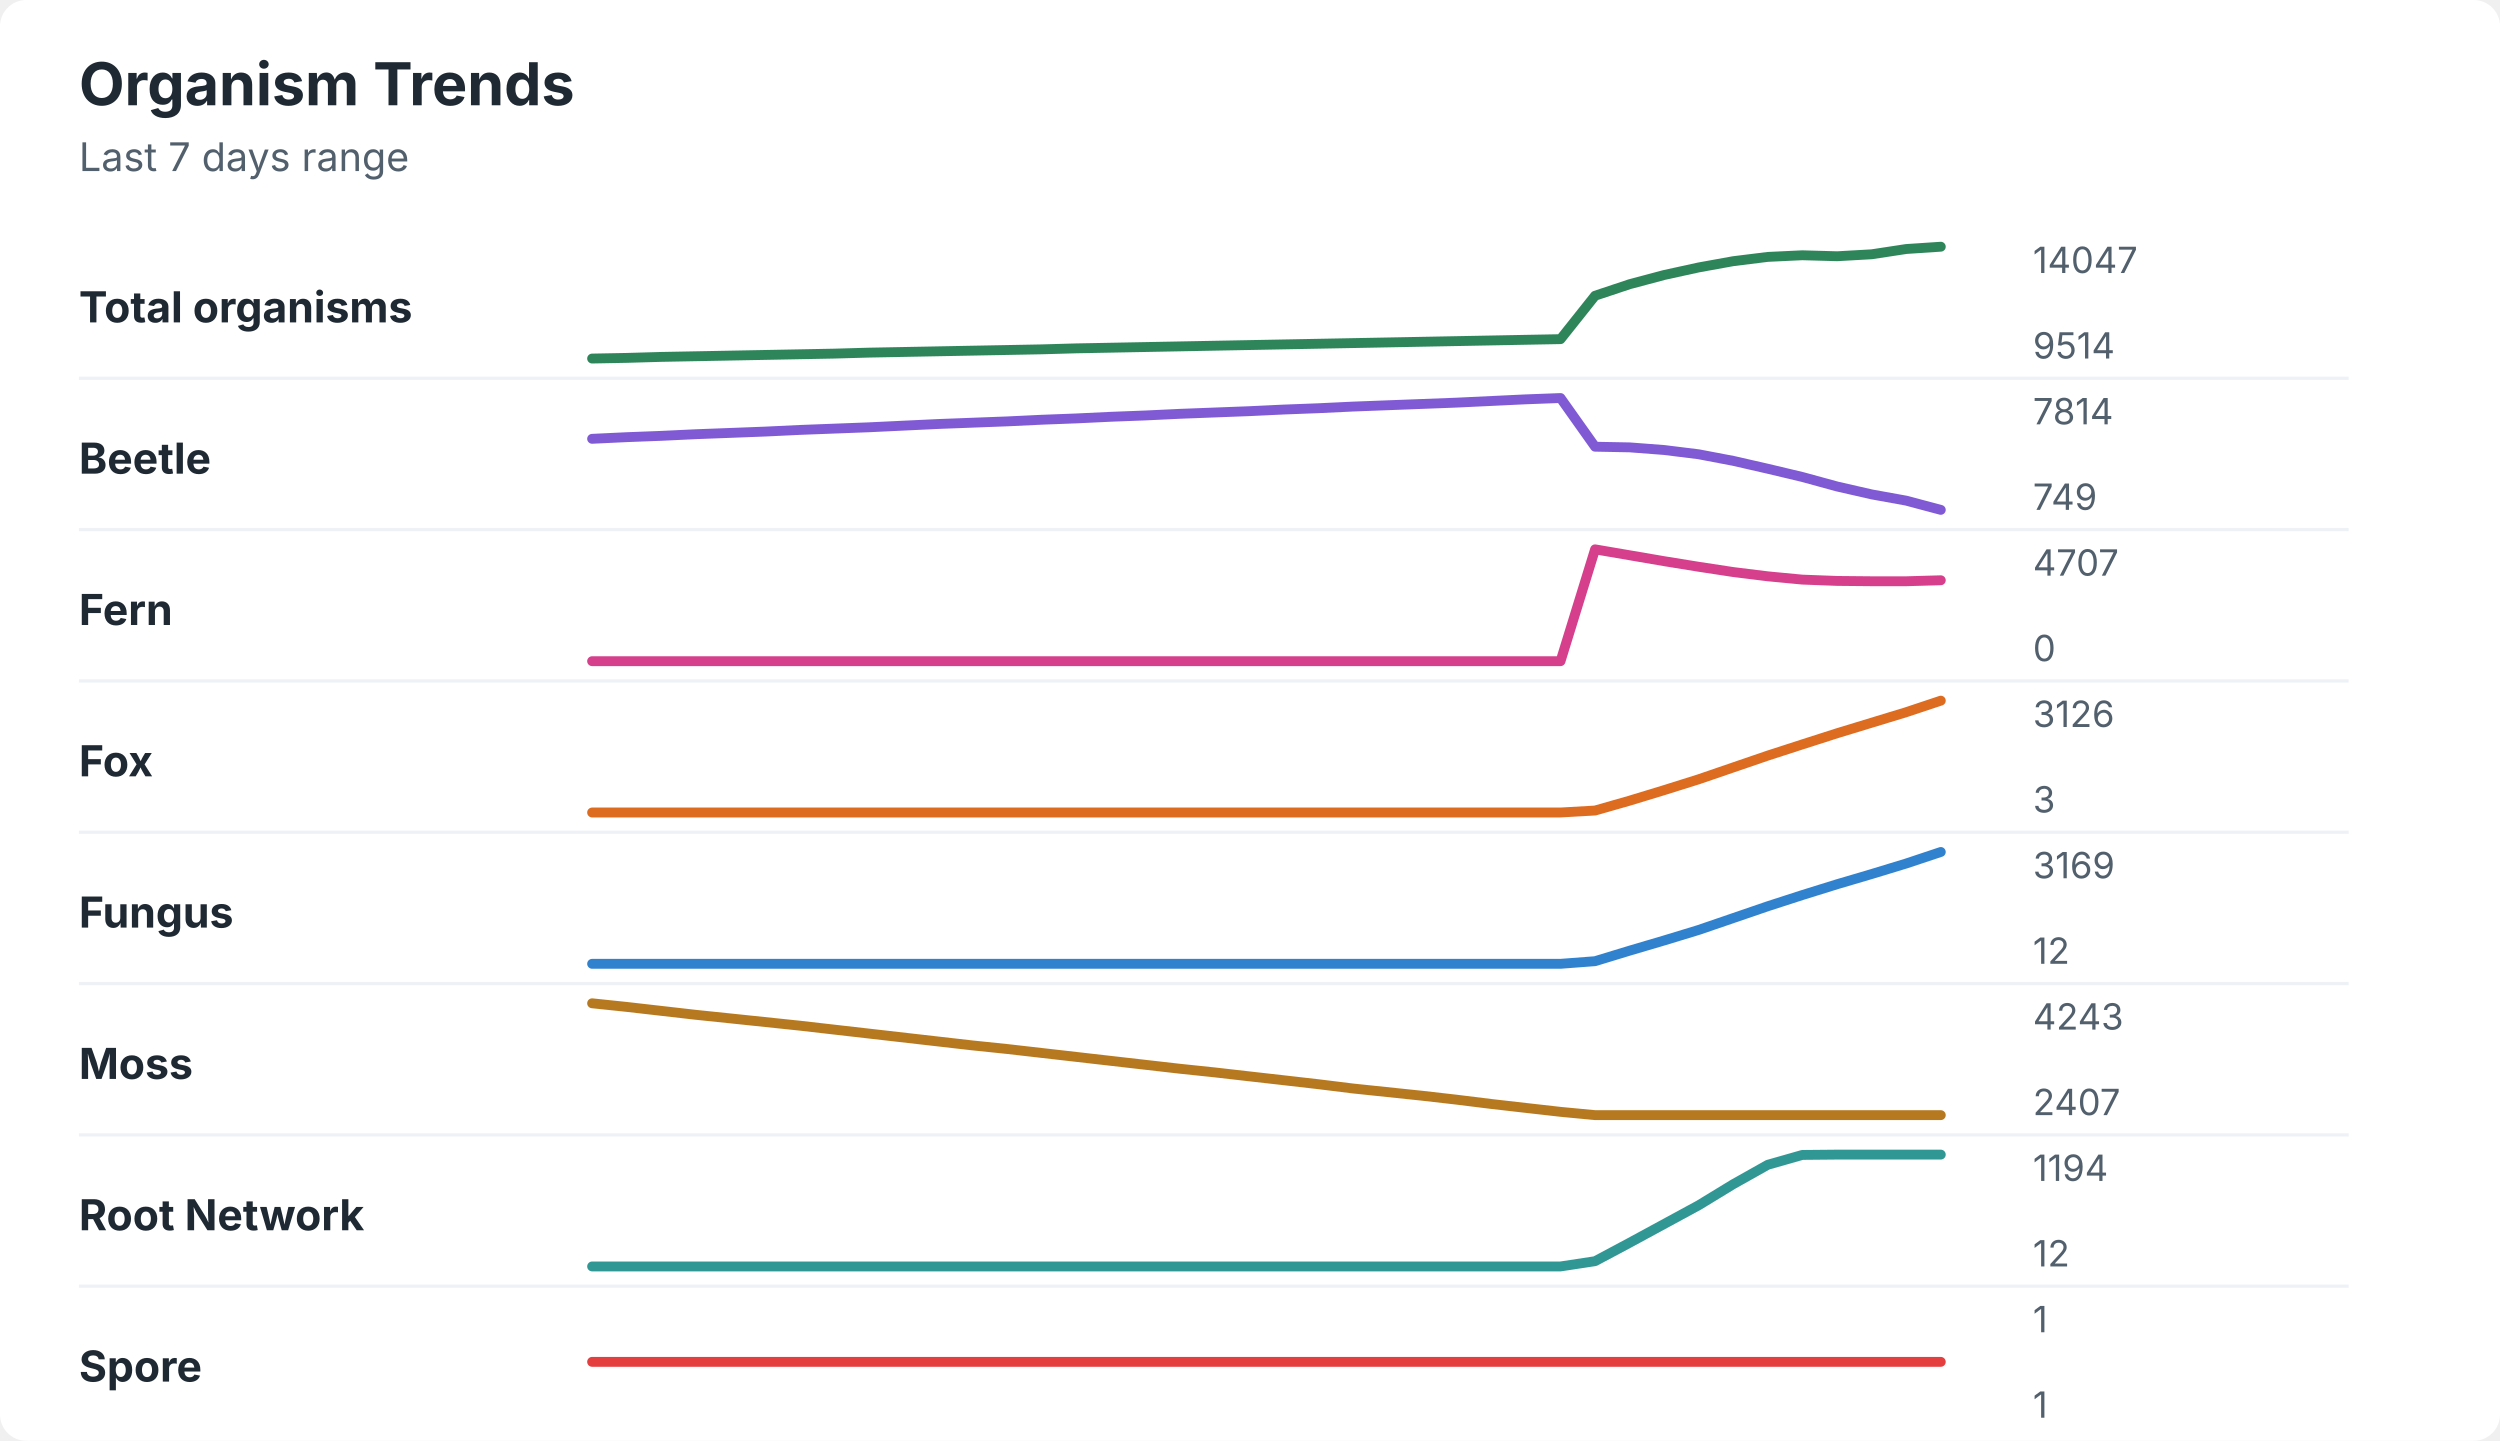
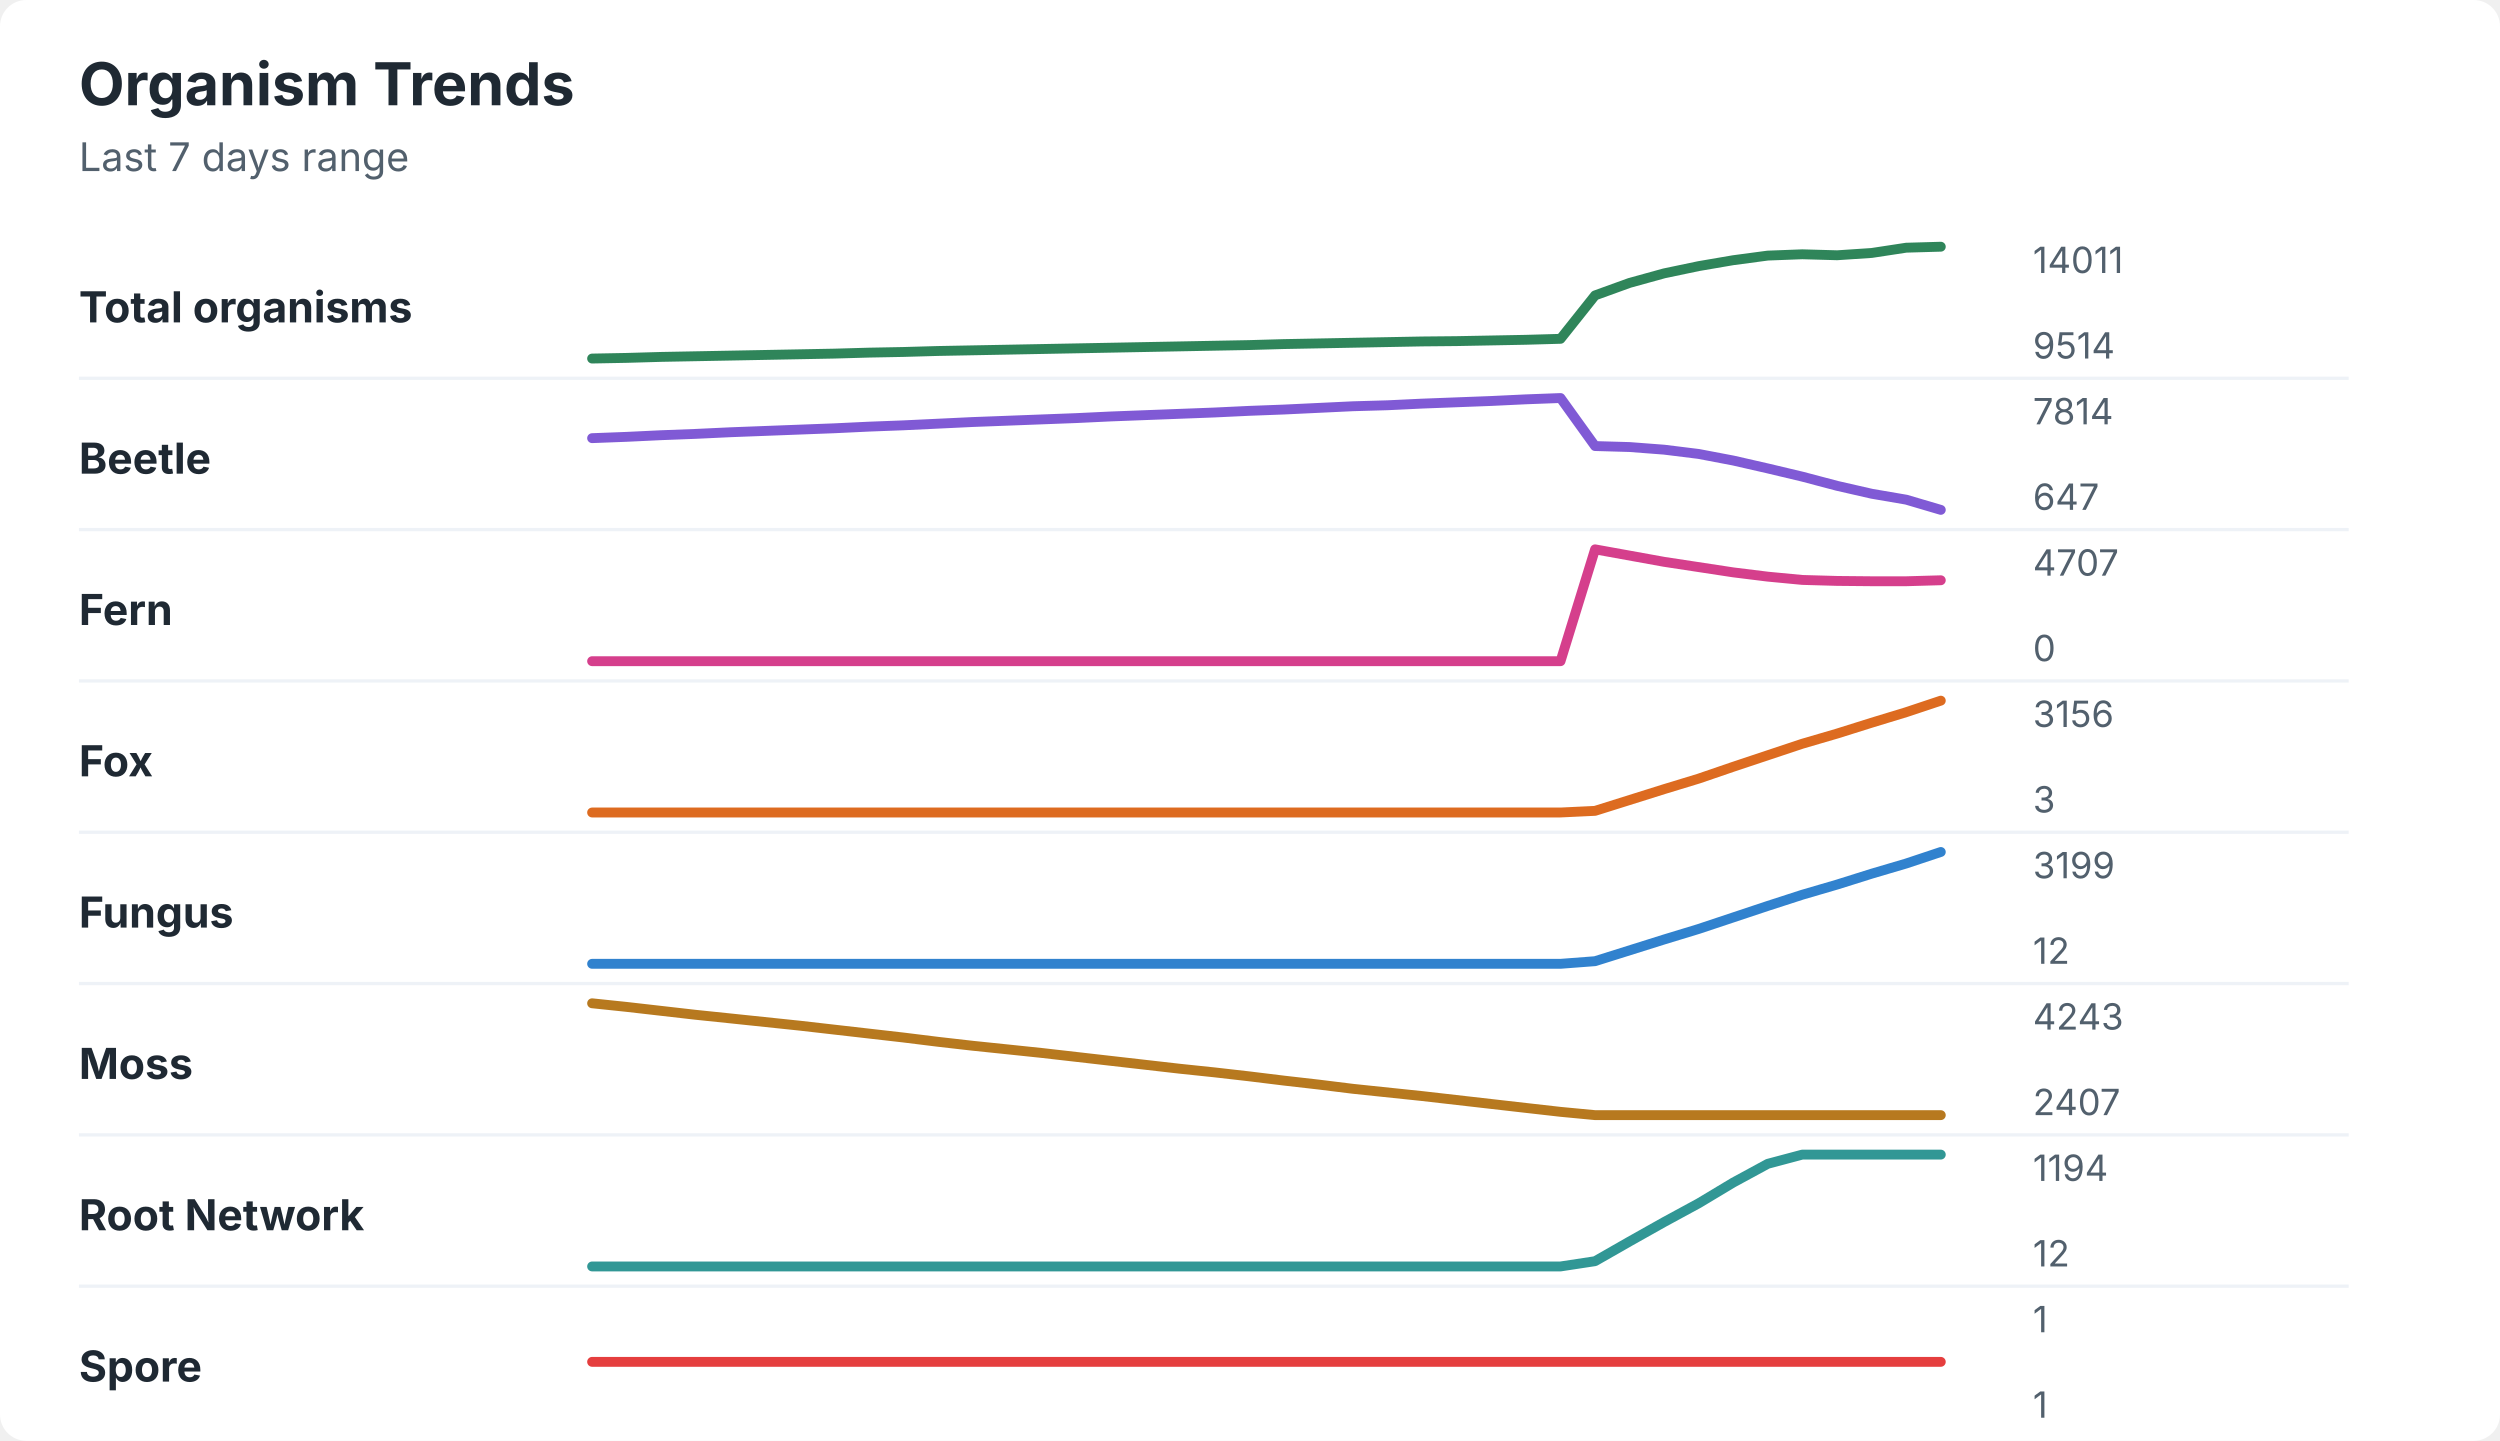
<svg xmlns="http://www.w3.org/2000/svg" width="760" height="438" viewBox="0 0 760 438" role="img" aria-labelledby="title desc">
  <rect width="760" height="438" rx="8" fill="#ffffff" />
  <style>
    text { font-family: -apple-system, BlinkMacSystemFont, "Segoe UI", sans-serif; }
    .title { font-size: 18px; font-weight: 700; fill: #1f2933; }
    .subtitle { font-size: 12px; fill: #52606d; }
    .label { font-size: 13px; font-weight: 650; fill: #1f2933; }
    .axis-value { font-size: 11px; fill: #52606d; }
    .separator { stroke: #eef2f7; stroke-width: 1; }
  </style>
  <text x="24" y="32" class="title">Organism Trends</text>
  <text x="24" y="52" class="subtitle">Last 7 days range</text>
  <text x="24" y="98" class="label">Total organisms</text>
-   <polyline points="180.0,109.0 190.5,108.8 201.0,108.5 211.5,108.3 222.1,108.1 232.6,107.9 243.1,107.7 253.6,107.5 264.1,107.2 274.6,107.0 285.1,106.8 295.6,106.6 306.2,106.4 316.7,106.2 327.2,105.9 337.7,105.7 348.2,105.5 358.7,105.3 369.2,105.1 379.7,104.9 390.3,104.7 400.8,104.5 411.3,104.3 421.8,104.1 432.3,103.9 442.8,103.7 453.3,103.5 463.8,103.3 474.4,103.1 484.9,89.9 495.4,86.4 505.9,83.6 516.4,81.3 526.9,79.4 537.4,78.1 547.9,77.6 558.5,77.9 569.0,77.3 579.5,75.7 590.0,75.0 " fill="none" stroke="#2f855a" stroke-width="3" stroke-linecap="round" stroke-linejoin="round" />
-   <text x="618" y="83" class="axis-value">14047</text>
+   <polyline points="180.0,109.0 190.5,108.8 201.0,108.5 211.5,108.3 222.1,108.1 232.6,107.9 243.1,107.7 253.6,107.5 264.1,107.2 274.6,107.0 285.1,106.7 295.6,106.5 306.2,106.3 316.7,106.1 327.2,105.9 337.7,105.7 348.2,105.5 358.7,105.3 369.2,105.1 379.7,104.9 390.3,104.6 400.8,104.4 411.3,104.2 421.8,104.0 432.3,103.8 442.8,103.7 453.3,103.5 463.8,103.3 474.4,103.0 484.9,89.8 495.4,86.0 505.9,83.1 516.4,80.9 526.9,79.1 537.4,77.7 547.9,77.3 558.5,77.6 569.0,76.9 579.5,75.3 590.0,75.0 " fill="none" stroke="#2f855a" stroke-width="3" stroke-linecap="round" stroke-linejoin="round" />
+   <text x="618" y="83" class="axis-value">14011</text>
  <text x="618" y="109" class="axis-value">9514</text>
  <line x1="24" y1="115.0" x2="714" y2="115.0" class="separator" />
  <text x="24" y="144" class="label">Beetle</text>
-   <polyline points="180.0,133.4 190.5,132.9 201.0,132.5 211.5,132.0 222.1,131.6 232.6,131.2 243.1,130.7 253.6,130.3 264.1,129.9 274.6,129.4 285.1,128.9 295.6,128.5 306.2,128.1 316.7,127.6 327.2,127.2 337.7,126.7 348.2,126.3 358.7,125.8 369.2,125.4 379.7,125.0 390.3,124.5 400.8,124.1 411.3,123.6 421.8,123.2 432.3,122.8 442.8,122.4 453.3,121.9 463.8,121.4 474.4,121.0 484.9,135.8 495.4,136.0 505.9,136.8 516.4,138.1 526.9,140.1 537.4,142.5 547.9,145.0 558.5,147.9 569.0,150.3 579.5,152.2 590.0,155.0 " fill="none" stroke="#805ad5" stroke-width="3" stroke-linecap="round" stroke-linejoin="round" />
+   <polyline points="180.0,133.2 190.5,132.8 201.0,132.3 211.5,131.9 222.1,131.4 232.6,131.0 243.1,130.6 253.6,130.2 264.1,129.7 274.6,129.3 285.1,128.8 295.6,128.3 306.2,127.9 316.7,127.5 327.2,127.1 337.7,126.6 348.2,126.2 358.7,125.8 369.2,125.4 379.7,124.9 390.3,124.5 400.8,124.0 411.3,123.5 421.8,123.2 432.3,122.7 442.8,122.3 453.3,121.9 463.8,121.4 474.4,121.0 484.9,135.6 495.4,135.9 505.9,136.7 516.4,138.0 526.9,140.0 537.4,142.4 547.9,144.9 558.5,147.7 569.0,150.1 579.5,151.9 590.0,155.0 " fill="none" stroke="#805ad5" stroke-width="3" stroke-linecap="round" stroke-linejoin="round" />
  <text x="618" y="129" class="axis-value">7814</text>
-   <text x="618" y="155" class="axis-value">749</text>
+   <text x="618" y="155" class="axis-value">647</text>
  <line x1="24" y1="161.0" x2="714" y2="161.0" class="separator" />
  <text x="24" y="190" class="label">Fern</text>
-   <polyline points="180.0,201.0 190.5,201.0 201.0,201.0 211.5,201.0 222.1,201.0 232.6,201.0 243.1,201.0 253.6,201.0 264.1,201.0 274.6,201.0 285.1,201.0 295.6,201.0 306.2,201.0 316.7,201.0 327.2,201.0 337.7,201.0 348.2,201.0 358.7,201.0 369.2,201.0 379.7,201.0 390.3,201.0 400.8,201.0 411.3,201.0 421.8,201.0 432.3,201.0 442.8,201.0 453.3,201.0 463.8,201.0 474.4,201.0 484.9,167.0 495.4,168.8 505.9,170.6 516.4,172.3 526.9,173.9 537.4,175.2 547.9,176.2 558.5,176.6 569.0,176.7 579.5,176.7 590.0,176.4 " fill="none" stroke="#d53f8c" stroke-width="3" stroke-linecap="round" stroke-linejoin="round" />
+   <polyline points="180.0,201.0 190.5,201.0 201.0,201.0 211.5,201.0 222.1,201.0 232.6,201.0 243.1,201.0 253.6,201.0 264.1,201.0 274.6,201.0 285.1,201.0 295.6,201.0 306.2,201.0 316.7,201.0 327.2,201.0 337.7,201.0 348.2,201.0 358.7,201.0 369.2,201.0 379.7,201.0 390.3,201.0 400.8,201.0 411.3,201.0 421.8,201.0 432.3,201.0 442.8,201.0 453.3,201.0 463.8,201.0 474.4,201.0 484.9,167.0 495.4,168.9 505.9,170.8 516.4,172.4 526.9,174.0 537.4,175.3 547.9,176.3 558.5,176.6 569.0,176.7 579.5,176.7 590.0,176.4 " fill="none" stroke="#d53f8c" stroke-width="3" stroke-linecap="round" stroke-linejoin="round" />
  <text x="618" y="175" class="axis-value">4707</text>
  <text x="618" y="201" class="axis-value">0</text>
  <line x1="24" y1="207.0" x2="714" y2="207.0" class="separator" />
  <text x="24" y="236" class="label">Fox</text>
-   <polyline points="180.0,247.0 190.5,247.0 201.0,247.0 211.5,247.0 222.1,247.0 232.6,247.0 243.1,247.0 253.6,247.0 264.1,247.0 274.6,247.0 285.1,247.0 295.6,247.0 306.2,247.0 316.7,247.0 327.2,247.0 337.7,247.0 348.2,247.0 358.7,247.0 369.2,247.0 379.7,247.0 390.3,247.0 400.8,247.0 411.3,247.0 421.8,247.0 432.3,247.0 442.8,247.0 453.3,247.0 463.8,247.0 474.4,247.0 484.9,246.4 495.4,243.4 505.9,240.2 516.4,236.9 526.9,233.3 537.4,229.7 547.9,226.3 558.5,222.9 569.0,219.7 579.5,216.5 590.0,213.0 " fill="none" stroke="#dd6b20" stroke-width="3" stroke-linecap="round" stroke-linejoin="round" />
-   <text x="618" y="221" class="axis-value">3126</text>
+   <polyline points="180.0,247.0 190.5,247.0 201.0,247.0 211.5,247.0 222.1,247.0 232.6,247.0 243.1,247.0 253.6,247.0 264.1,247.0 274.6,247.0 285.1,247.0 295.6,247.0 306.2,247.0 316.7,247.0 327.2,247.0 337.7,247.0 348.2,247.0 358.7,247.0 369.2,247.0 379.7,247.0 390.3,247.0 400.8,247.0 411.3,247.0 421.8,247.0 432.3,247.0 442.8,247.0 453.3,247.0 463.8,247.0 474.4,247.0 484.9,246.5 495.4,243.2 505.9,239.9 516.4,236.7 526.9,233.1 537.4,229.6 547.9,226.1 558.5,223.0 569.0,219.7 579.5,216.5 590.0,213.0 " fill="none" stroke="#dd6b20" stroke-width="3" stroke-linecap="round" stroke-linejoin="round" />
+   <text x="618" y="221" class="axis-value">3156</text>
  <text x="618" y="247" class="axis-value">3</text>
  <line x1="24" y1="253.0" x2="714" y2="253.0" class="separator" />
  <text x="24" y="282" class="label">Fungus</text>
-   <polyline points="180.0,293.0 190.5,293.0 201.0,293.0 211.5,293.0 222.1,293.0 232.6,293.0 243.1,293.0 253.6,293.0 264.1,293.0 274.6,293.0 285.1,293.0 295.6,293.0 306.2,293.0 316.7,293.0 327.2,293.0 337.7,293.0 348.2,293.0 358.7,293.0 369.2,293.0 379.7,293.0 390.3,293.0 400.8,293.0 411.3,293.0 421.8,293.0 432.3,293.0 442.8,293.0 453.3,293.0 463.8,293.0 474.4,293.0 484.9,292.2 495.4,289.0 505.9,285.9 516.4,282.7 526.9,279.1 537.4,275.5 547.9,272.1 558.5,268.8 569.0,265.7 579.5,262.5 590.0,259.0 " fill="none" stroke="#3182ce" stroke-width="3" stroke-linecap="round" stroke-linejoin="round" />
-   <text x="618" y="267" class="axis-value">3169</text>
+   <polyline points="180.0,293.0 190.5,293.0 201.0,293.0 211.5,293.0 222.1,293.0 232.6,293.0 243.1,293.0 253.6,293.0 264.1,293.0 274.6,293.0 285.1,293.0 295.6,293.0 306.2,293.0 316.7,293.0 327.2,293.0 337.7,293.0 348.2,293.0 358.7,293.0 369.2,293.0 379.7,293.0 390.3,293.0 400.8,293.0 411.3,293.0 421.8,293.0 432.3,293.0 442.8,293.0 453.3,293.0 463.8,293.0 474.4,293.0 484.9,292.2 495.4,288.9 505.9,285.6 516.4,282.4 526.9,278.9 537.4,275.4 547.9,272.0 558.5,268.9 569.0,265.6 579.5,262.5 590.0,259.0 " fill="none" stroke="#3182ce" stroke-width="3" stroke-linecap="round" stroke-linejoin="round" />
+   <text x="618" y="267" class="axis-value">3199</text>
  <text x="618" y="293" class="axis-value">12</text>
  <line x1="24" y1="299.0" x2="714" y2="299.0" class="separator" />
  <text x="24" y="328" class="label">Moss</text>
-   <polyline points="180.0,305.0 190.5,306.1 201.0,307.3 211.5,308.5 222.1,309.6 232.6,310.7 243.1,311.8 253.6,313.0 264.1,314.2 274.6,315.4 285.1,316.6 295.6,317.8 306.2,318.9 316.7,320.1 327.2,321.3 337.7,322.5 348.2,323.7 358.7,324.9 369.2,326.0 379.7,327.2 390.3,328.4 400.8,329.6 411.3,330.9 421.8,332.0 432.3,333.1 442.8,334.3 453.3,335.6 463.8,336.8 474.4,338.0 484.9,339.0 495.4,339.0 505.9,339.0 516.4,339.0 526.9,339.0 537.4,339.0 547.9,339.0 558.5,339.0 569.0,339.0 579.5,339.0 590.0,339.0 " fill="none" stroke="#b7791f" stroke-width="3" stroke-linecap="round" stroke-linejoin="round" />
+   <polyline points="180.0,305.0 190.5,306.1 201.0,307.3 211.5,308.5 222.1,309.6 232.6,310.7 243.1,311.8 253.6,313.0 264.1,314.2 274.6,315.4 285.1,316.7 295.6,317.9 306.2,319.0 316.7,320.1 327.2,321.3 337.7,322.5 348.2,323.7 358.7,324.9 369.2,326.0 379.7,327.2 390.3,328.5 400.8,329.7 411.3,331.0 421.8,332.1 432.3,333.2 442.8,334.4 453.3,335.6 463.8,336.8 474.4,338.0 484.9,339.0 495.4,339.0 505.9,339.0 516.4,339.0 526.9,339.0 537.4,339.0 547.9,339.0 558.5,339.0 569.0,339.0 579.5,339.0 590.0,339.0 " fill="none" stroke="#b7791f" stroke-width="3" stroke-linecap="round" stroke-linejoin="round" />
  <text x="618" y="313" class="axis-value">4243</text>
  <text x="618" y="339" class="axis-value">2407</text>
  <line x1="24" y1="345.0" x2="714" y2="345.0" class="separator" />
  <text x="24" y="374" class="label">Root Network</text>
-   <polyline points="180.0,385.0 190.5,385.0 201.0,385.0 211.5,385.0 222.1,385.0 232.6,385.0 243.1,385.0 253.6,385.0 264.1,385.0 274.6,385.0 285.1,385.0 295.6,385.0 306.2,385.0 316.7,385.0 327.2,385.0 337.7,385.0 348.2,385.0 358.7,385.0 369.2,385.0 379.7,385.0 390.3,385.0 400.8,385.0 411.3,385.0 421.8,385.0 432.3,385.0 442.8,385.0 453.3,385.0 463.8,385.0 474.4,385.0 484.9,383.4 495.4,377.8 505.9,372.1 516.4,366.4 526.9,360.0 537.4,354.1 547.9,351.1 558.5,351.0 569.0,351.0 579.5,351.0 590.0,351.0 " fill="none" stroke="#319795" stroke-width="3" stroke-linecap="round" stroke-linejoin="round" />
+   <polyline points="180.0,385.0 190.5,385.0 201.0,385.0 211.5,385.0 222.1,385.0 232.6,385.0 243.1,385.0 253.6,385.0 264.1,385.0 274.6,385.0 285.1,385.0 295.6,385.0 306.2,385.0 316.7,385.0 327.2,385.0 337.7,385.0 348.2,385.0 358.7,385.0 369.2,385.0 379.7,385.0 390.3,385.0 400.8,385.0 411.3,385.0 421.8,385.0 432.3,385.0 442.8,385.0 453.3,385.0 463.8,385.0 474.4,385.0 484.9,383.4 495.4,377.4 505.9,371.5 516.4,365.8 526.9,359.5 537.4,353.8 547.9,351.0 558.5,351.0 569.0,351.0 579.5,351.0 590.0,351.0 " fill="none" stroke="#319795" stroke-width="3" stroke-linecap="round" stroke-linejoin="round" />
  <text x="618" y="359" class="axis-value">1194</text>
  <text x="618" y="385" class="axis-value">12</text>
  <line x1="24" y1="391.0" x2="714" y2="391.0" class="separator" />
  <text x="24" y="420" class="label">Spore</text>
  <polyline points="180.0,414.0 190.5,414.0 201.0,414.0 211.5,414.0 222.1,414.0 232.6,414.0 243.1,414.0 253.6,414.0 264.1,414.0 274.6,414.0 285.1,414.0 295.6,414.0 306.2,414.0 316.7,414.0 327.2,414.0 337.7,414.0 348.2,414.0 358.7,414.0 369.2,414.0 379.7,414.0 390.3,414.0 400.8,414.0 411.3,414.0 421.8,414.0 432.3,414.0 442.8,414.0 453.3,414.0 463.8,414.0 474.4,414.0 484.9,414.0 495.4,414.0 505.9,414.0 516.4,414.0 526.9,414.0 537.4,414.0 547.9,414.0 558.5,414.0 569.0,414.0 579.5,414.0 590.0,414.0 " fill="none" stroke="#e53e3e" stroke-width="3" stroke-linecap="round" stroke-linejoin="round" />
  <text x="618" y="405" class="axis-value">1</text>
  <text x="618" y="431" class="axis-value">1</text>
</svg>
